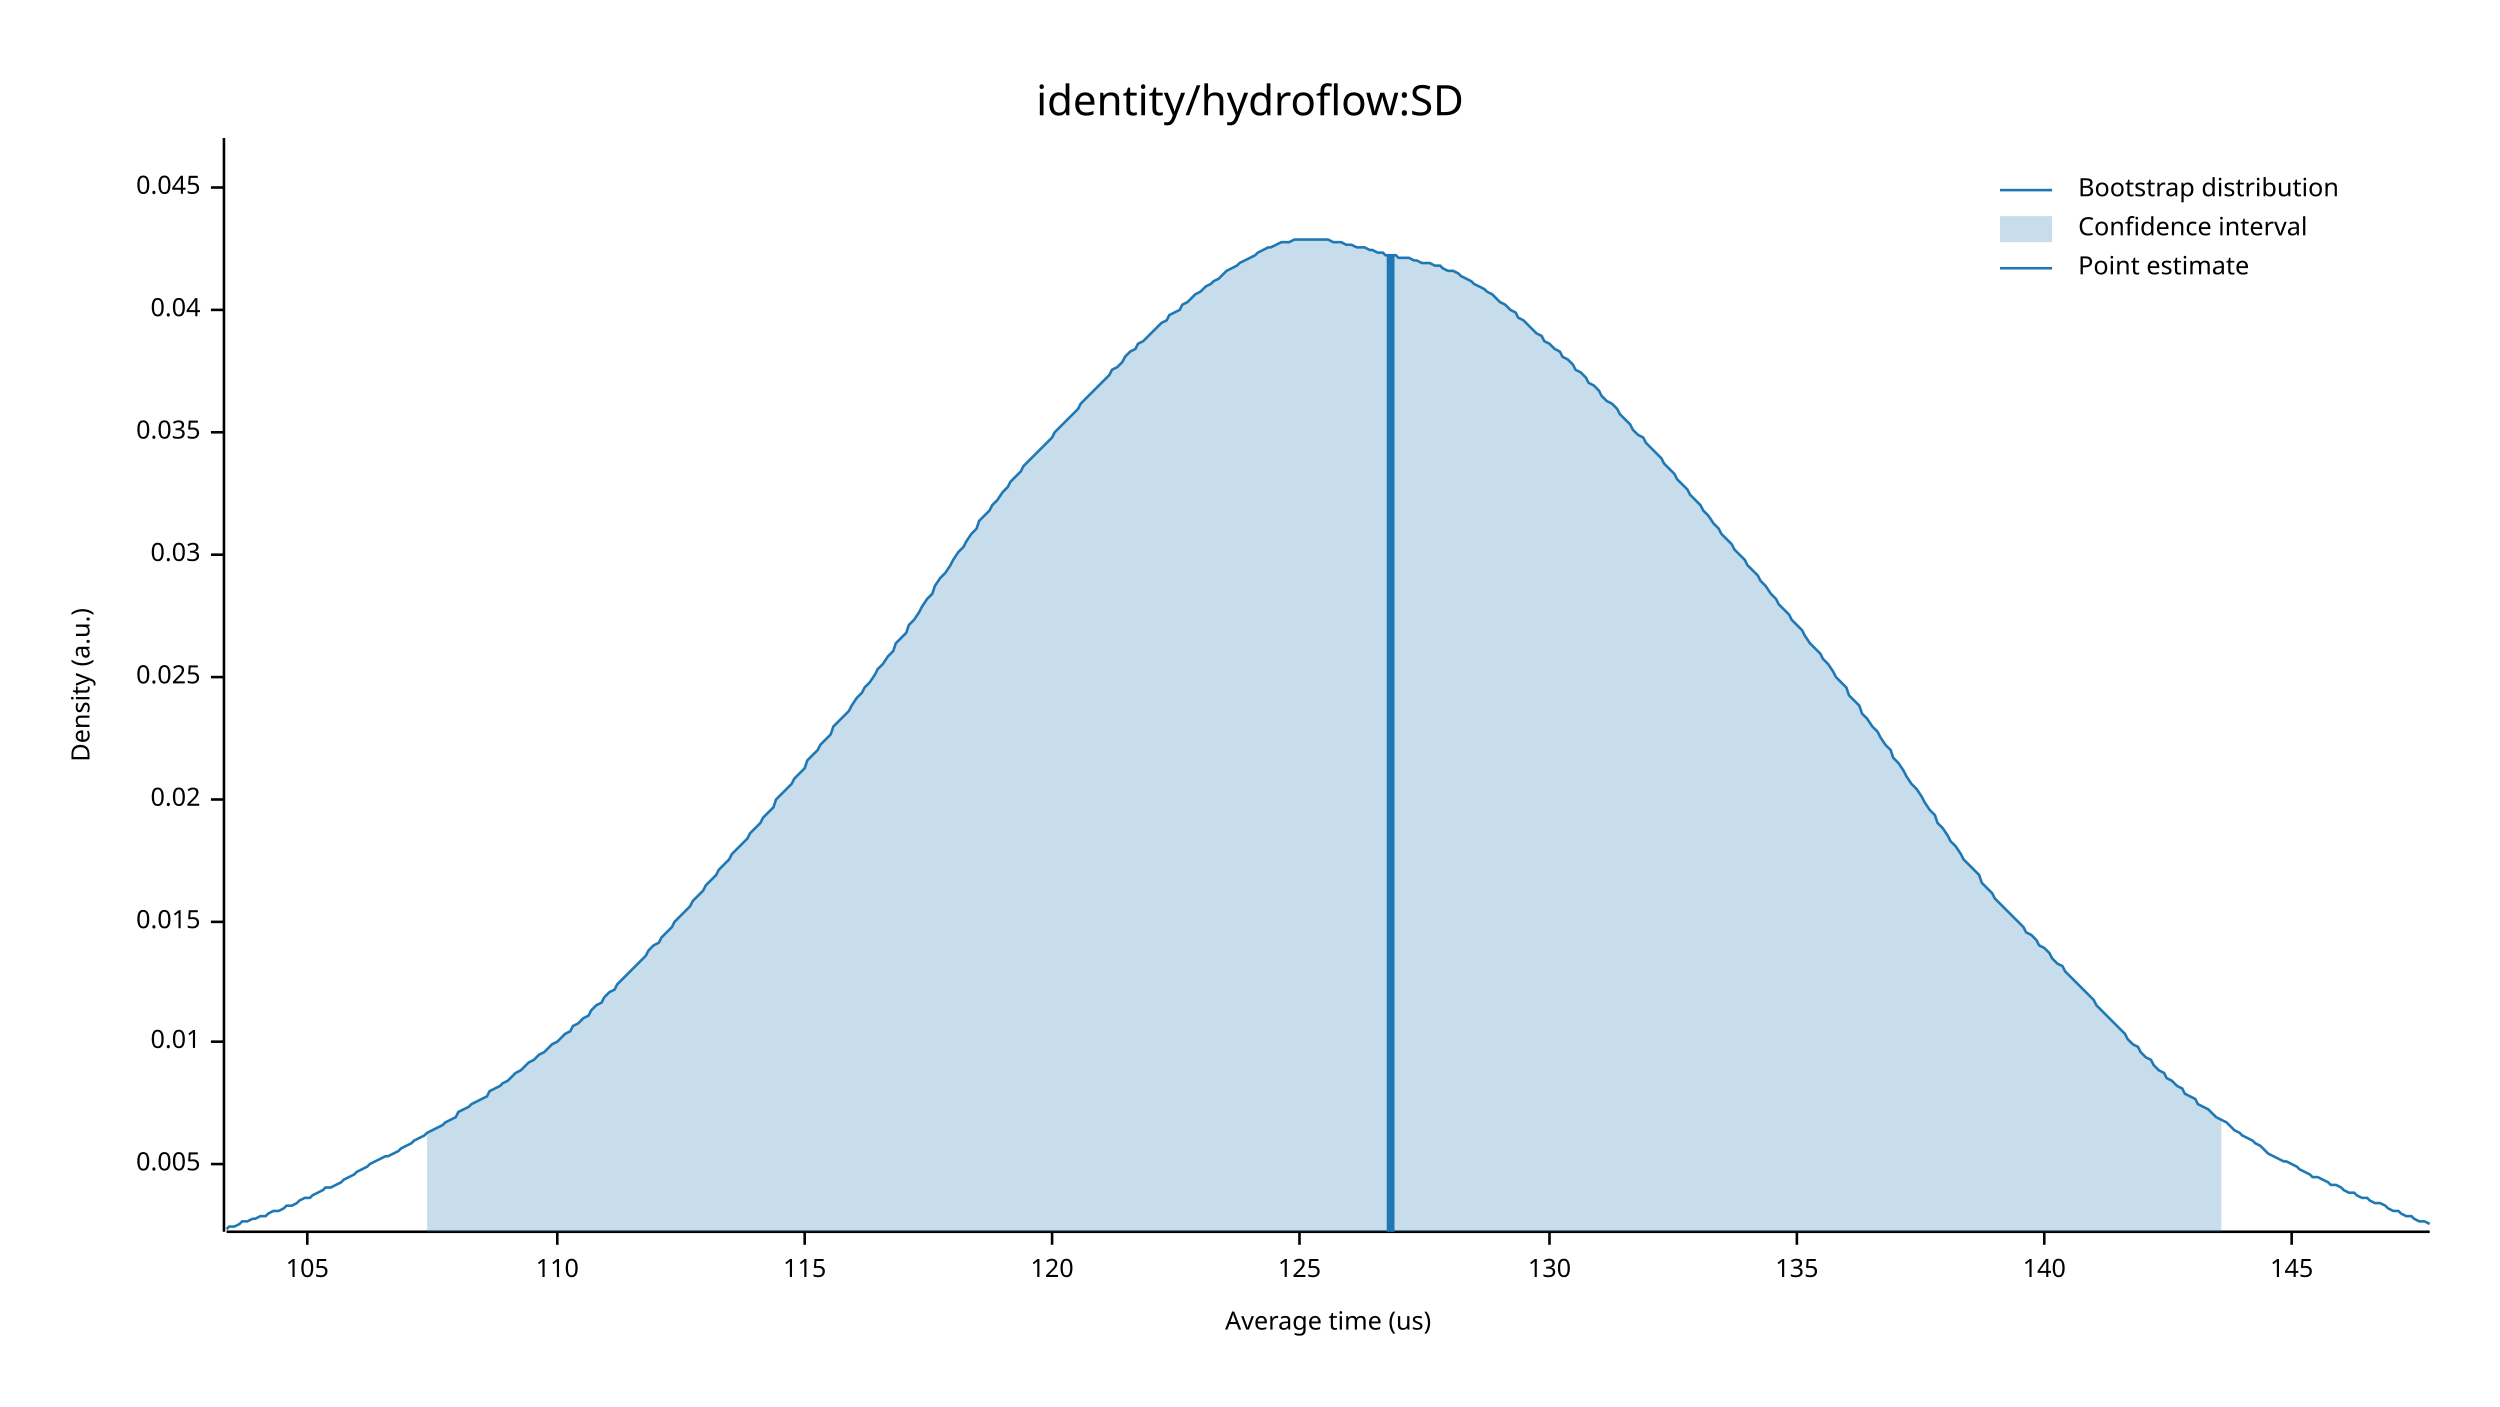
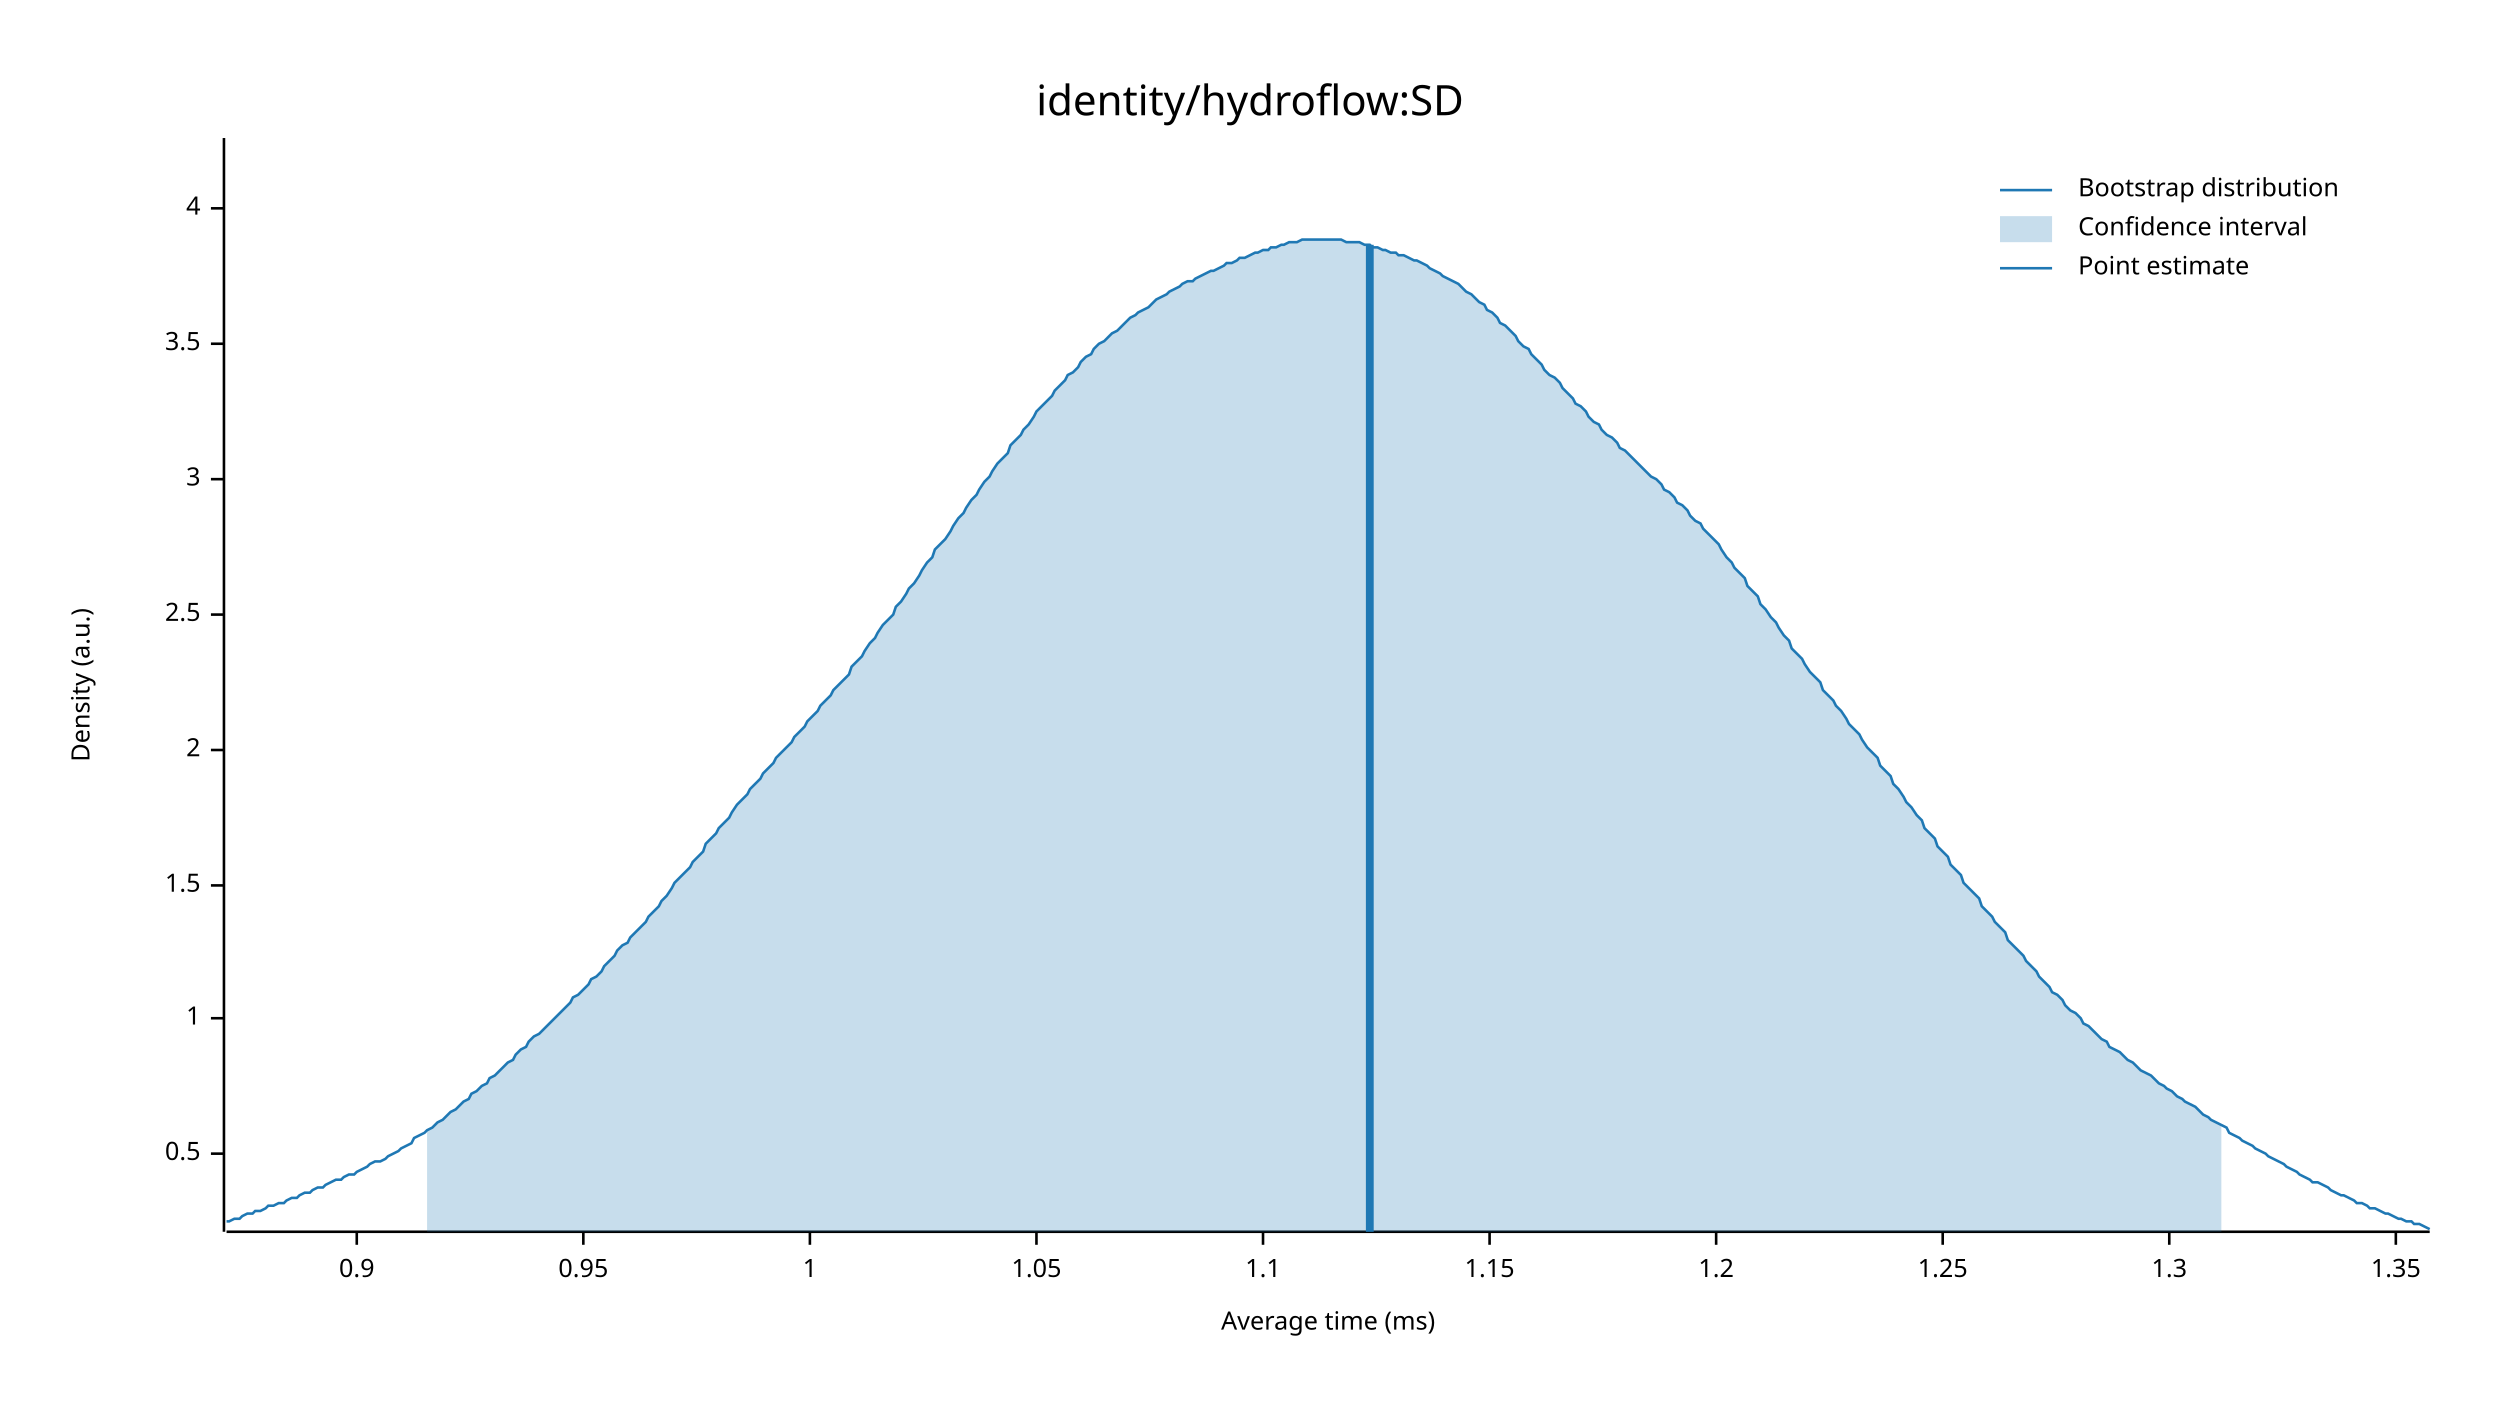
<svg xmlns="http://www.w3.org/2000/svg" width="960" height="540" viewBox="0 0 960 540">
  <text x="480" y="32" dy="0.76em" text-anchor="middle" font-family="sans-serif" font-size="16.129" opacity="1" fill="#000000">
identity/hydroflow:SD
</text>
  <text x="27" y="263" dy="0.76em" text-anchor="middle" font-family="sans-serif" font-size="9.677" opacity="1" fill="#000000" transform="rotate(270, 27, 263)">
Density (a.u.)
</text>
  <text x="510" y="513" dy="-0.5ex" text-anchor="middle" font-family="sans-serif" font-size="9.677" opacity="1" fill="#000000">
- Average time (us)
+ Average time (ms)
</text>
  <polyline fill="none" opacity="1" stroke="#000000" stroke-width="1" points="86,53 86,473 " />
-   <text x="77" y="447" dy="0.5ex" text-anchor="end" font-family="sans-serif" font-size="9.677" opacity="1" fill="#000000">
- 0.005
+   <text x="77" y="443" dy="0.5ex" text-anchor="end" font-family="sans-serif" font-size="9.677" opacity="1" fill="#000000">
+ 0.5
</text>
-   <polyline fill="none" opacity="1" stroke="#000000" stroke-width="1" points="81,447 86,447 " />
-   <text x="77" y="400" dy="0.5ex" text-anchor="end" font-family="sans-serif" font-size="9.677" opacity="1" fill="#000000">
- 0.01
+   <polyline fill="none" opacity="1" stroke="#000000" stroke-width="1" points="81,443 86,443 " />
+   <text x="77" y="391" dy="0.5ex" text-anchor="end" font-family="sans-serif" font-size="9.677" opacity="1" fill="#000000">
+ 1
</text>
-   <polyline fill="none" opacity="1" stroke="#000000" stroke-width="1" points="81,400 86,400 " />
-   <text x="77" y="354" dy="0.5ex" text-anchor="end" font-family="sans-serif" font-size="9.677" opacity="1" fill="#000000">
- 0.015
+   <polyline fill="none" opacity="1" stroke="#000000" stroke-width="1" points="81,391 86,391 " />
+   <text x="77" y="340" dy="0.5ex" text-anchor="end" font-family="sans-serif" font-size="9.677" opacity="1" fill="#000000">
+ 1.5
</text>
-   <polyline fill="none" opacity="1" stroke="#000000" stroke-width="1" points="81,354 86,354 " />
-   <text x="77" y="307" dy="0.5ex" text-anchor="end" font-family="sans-serif" font-size="9.677" opacity="1" fill="#000000">
- 0.02
+   <polyline fill="none" opacity="1" stroke="#000000" stroke-width="1" points="81,340 86,340 " />
+   <text x="77" y="288" dy="0.5ex" text-anchor="end" font-family="sans-serif" font-size="9.677" opacity="1" fill="#000000">
+ 2
</text>
-   <polyline fill="none" opacity="1" stroke="#000000" stroke-width="1" points="81,307 86,307 " />
-   <text x="77" y="260" dy="0.5ex" text-anchor="end" font-family="sans-serif" font-size="9.677" opacity="1" fill="#000000">
- 0.025
+   <polyline fill="none" opacity="1" stroke="#000000" stroke-width="1" points="81,288 86,288 " />
+   <text x="77" y="236" dy="0.5ex" text-anchor="end" font-family="sans-serif" font-size="9.677" opacity="1" fill="#000000">
+ 2.5
</text>
-   <polyline fill="none" opacity="1" stroke="#000000" stroke-width="1" points="81,260 86,260 " />
-   <text x="77" y="213" dy="0.5ex" text-anchor="end" font-family="sans-serif" font-size="9.677" opacity="1" fill="#000000">
- 0.03
+   <polyline fill="none" opacity="1" stroke="#000000" stroke-width="1" points="81,236 86,236 " />
+   <text x="77" y="184" dy="0.5ex" text-anchor="end" font-family="sans-serif" font-size="9.677" opacity="1" fill="#000000">
+ 3
</text>
-   <polyline fill="none" opacity="1" stroke="#000000" stroke-width="1" points="81,213 86,213 " />
-   <text x="77" y="166" dy="0.5ex" text-anchor="end" font-family="sans-serif" font-size="9.677" opacity="1" fill="#000000">
- 0.035
+   <polyline fill="none" opacity="1" stroke="#000000" stroke-width="1" points="81,184 86,184 " />
+   <text x="77" y="132" dy="0.5ex" text-anchor="end" font-family="sans-serif" font-size="9.677" opacity="1" fill="#000000">
+ 3.5
</text>
-   <polyline fill="none" opacity="1" stroke="#000000" stroke-width="1" points="81,166 86,166 " />
-   <text x="77" y="119" dy="0.5ex" text-anchor="end" font-family="sans-serif" font-size="9.677" opacity="1" fill="#000000">
- 0.04
+   <polyline fill="none" opacity="1" stroke="#000000" stroke-width="1" points="81,132 86,132 " />
+   <text x="77" y="80" dy="0.5ex" text-anchor="end" font-family="sans-serif" font-size="9.677" opacity="1" fill="#000000">
+ 4
</text>
-   <polyline fill="none" opacity="1" stroke="#000000" stroke-width="1" points="81,119 86,119 " />
-   <text x="77" y="72" dy="0.5ex" text-anchor="end" font-family="sans-serif" font-size="9.677" opacity="1" fill="#000000">
- 0.045
+   <polyline fill="none" opacity="1" stroke="#000000" stroke-width="1" points="81,80 86,80 " />
+   <polyline fill="none" opacity="1" stroke="#000000" stroke-width="1" points="87,473 933,473 " />
+   <text x="137" y="483" dy="0.76em" text-anchor="middle" font-family="sans-serif" font-size="9.677" opacity="1" fill="#000000">
+ 0.9
</text>
-   <polyline fill="none" opacity="1" stroke="#000000" stroke-width="1" points="81,72 86,72 " />
-   <polyline fill="none" opacity="1" stroke="#000000" stroke-width="1" points="87,473 933,473 " />
-   <text x="118" y="483" dy="0.76em" text-anchor="middle" font-family="sans-serif" font-size="9.677" opacity="1" fill="#000000">
- 105
+   <polyline fill="none" opacity="1" stroke="#000000" stroke-width="1" points="137,473 137,478 " />
+   <text x="224" y="483" dy="0.76em" text-anchor="middle" font-family="sans-serif" font-size="9.677" opacity="1" fill="#000000">
+ 0.95
</text>
-   <polyline fill="none" opacity="1" stroke="#000000" stroke-width="1" points="118,473 118,478 " />
-   <text x="214" y="483" dy="0.76em" text-anchor="middle" font-family="sans-serif" font-size="9.677" opacity="1" fill="#000000">
- 110
+   <polyline fill="none" opacity="1" stroke="#000000" stroke-width="1" points="224,473 224,478 " />
+   <text x="311" y="483" dy="0.76em" text-anchor="middle" font-family="sans-serif" font-size="9.677" opacity="1" fill="#000000">
+ 1
</text>
-   <polyline fill="none" opacity="1" stroke="#000000" stroke-width="1" points="214,473 214,478 " />
-   <text x="309" y="483" dy="0.76em" text-anchor="middle" font-family="sans-serif" font-size="9.677" opacity="1" fill="#000000">
- 115
+   <polyline fill="none" opacity="1" stroke="#000000" stroke-width="1" points="311,473 311,478 " />
+   <text x="398" y="483" dy="0.76em" text-anchor="middle" font-family="sans-serif" font-size="9.677" opacity="1" fill="#000000">
+ 1.05
</text>
-   <polyline fill="none" opacity="1" stroke="#000000" stroke-width="1" points="309,473 309,478 " />
-   <text x="404" y="483" dy="0.76em" text-anchor="middle" font-family="sans-serif" font-size="9.677" opacity="1" fill="#000000">
- 120
+   <polyline fill="none" opacity="1" stroke="#000000" stroke-width="1" points="398,473 398,478 " />
+   <text x="485" y="483" dy="0.76em" text-anchor="middle" font-family="sans-serif" font-size="9.677" opacity="1" fill="#000000">
+ 1.1
</text>
-   <polyline fill="none" opacity="1" stroke="#000000" stroke-width="1" points="404,473 404,478 " />
-   <text x="499" y="483" dy="0.76em" text-anchor="middle" font-family="sans-serif" font-size="9.677" opacity="1" fill="#000000">
- 125
+   <polyline fill="none" opacity="1" stroke="#000000" stroke-width="1" points="485,473 485,478 " />
+   <text x="572" y="483" dy="0.76em" text-anchor="middle" font-family="sans-serif" font-size="9.677" opacity="1" fill="#000000">
+ 1.15
</text>
-   <polyline fill="none" opacity="1" stroke="#000000" stroke-width="1" points="499,473 499,478 " />
-   <text x="595" y="483" dy="0.76em" text-anchor="middle" font-family="sans-serif" font-size="9.677" opacity="1" fill="#000000">
- 130
+   <polyline fill="none" opacity="1" stroke="#000000" stroke-width="1" points="572,473 572,478 " />
+   <text x="659" y="483" dy="0.76em" text-anchor="middle" font-family="sans-serif" font-size="9.677" opacity="1" fill="#000000">
+ 1.2
</text>
-   <polyline fill="none" opacity="1" stroke="#000000" stroke-width="1" points="595,473 595,478 " />
-   <text x="690" y="483" dy="0.76em" text-anchor="middle" font-family="sans-serif" font-size="9.677" opacity="1" fill="#000000">
- 135
+   <polyline fill="none" opacity="1" stroke="#000000" stroke-width="1" points="659,473 659,478 " />
+   <text x="746" y="483" dy="0.76em" text-anchor="middle" font-family="sans-serif" font-size="9.677" opacity="1" fill="#000000">
+ 1.25
</text>
-   <polyline fill="none" opacity="1" stroke="#000000" stroke-width="1" points="690,473 690,478 " />
-   <text x="785" y="483" dy="0.76em" text-anchor="middle" font-family="sans-serif" font-size="9.677" opacity="1" fill="#000000">
- 140
+   <polyline fill="none" opacity="1" stroke="#000000" stroke-width="1" points="746,473 746,478 " />
+   <text x="833" y="483" dy="0.76em" text-anchor="middle" font-family="sans-serif" font-size="9.677" opacity="1" fill="#000000">
+ 1.3
</text>
-   <polyline fill="none" opacity="1" stroke="#000000" stroke-width="1" points="785,473 785,478 " />
-   <text x="880" y="483" dy="0.76em" text-anchor="middle" font-family="sans-serif" font-size="9.677" opacity="1" fill="#000000">
- 145
+   <polyline fill="none" opacity="1" stroke="#000000" stroke-width="1" points="833,473 833,478 " />
+   <text x="920" y="483" dy="0.76em" text-anchor="middle" font-family="sans-serif" font-size="9.677" opacity="1" fill="#000000">
+ 1.35
</text>
-   <polyline fill="none" opacity="1" stroke="#000000" stroke-width="1" points="880,473 880,478 " />
-   <polyline fill="none" opacity="1" stroke="#1F78B4" stroke-width="1" points="87,472 88,471 90,471 92,470 93,469 95,469 97,468 98,468 100,467 102,467 103,466 105,465 107,465 109,464 110,463 112,463 114,462 115,461 117,460 119,460 120,459 122,458 124,457 125,456 127,456 129,455 131,454 132,453 134,452 136,451 137,450 139,449 141,448 142,447 144,446 146,445 148,444 149,444 151,443 153,442 154,441 156,440 158,439 159,438 161,437 163,436 164,435 166,434 168,433 170,432 171,431 173,430 175,429 176,427 178,426 180,425 181,424 183,423 185,422 187,421 188,419 190,418 192,417 193,416 195,415 197,413 198,412 200,411 202,409 203,408 205,407 207,405 209,404 210,403 212,401 214,400 215,399 217,397 219,396 220,394 222,393 224,391 226,390 227,388 229,386 231,385 232,383 234,381 236,380 237,378 239,376 241,374 242,373 244,371 246,369 248,367 249,365 251,363 253,362 254,360 256,358 258,356 259,354 261,352 263,350 265,348 266,346 268,344 270,342 271,340 273,338 275,336 276,334 278,332 280,330 281,328 283,326 285,324 287,322 288,320 290,318 292,316 293,314 295,312 297,310 298,307 300,305 302,303 304,301 305,299 307,297 309,295 310,292 312,290 314,288 315,286 317,284 319,282 320,279 322,277 324,275 326,273 327,271 329,268 331,266 332,264 334,262 336,259 337,257 339,255 341,252 343,250 344,247 346,245 348,243 349,240 351,238 353,235 354,233 356,230 358,228 359,225 361,222 363,220 365,217 366,215 368,212 370,210 371,208 373,205 375,203 376,200 378,198 380,196 381,194 383,192 385,189 387,187 388,185 390,183 392,181 393,179 395,177 397,175 398,174 400,172 402,170 404,168 405,166 407,164 409,162 410,161 412,159 414,157 415,155 417,153 419,151 420,150 422,148 424,146 426,144 427,142 429,141 431,139 432,137 434,135 436,134 437,132 439,131 441,129 443,127 444,126 446,124 448,123 449,121 451,120 453,119 454,117 456,116 458,114 459,113 461,112 463,110 465,109 466,108 468,107 470,105 471,104 473,103 475,102 476,101 478,100 480,99 482,98 483,97 485,96 487,95 488,95 490,94 492,93 493,93 495,93 497,92 498,92 500,92 502,92 504,92 505,92 507,92 509,92 510,92 512,93 514,93 515,93 517,94 519,94 521,95 522,95 524,95 526,96 527,96 529,97 531,97 532,98 534,98 536,98 537,99 539,99 541,99 543,100 544,100 546,101 548,101 549,101 551,102 553,102 554,103 556,104 558,104 560,105 561,106 563,107 565,108 566,109 568,110 570,111 571,112 573,113 575,115 576,116 578,117 580,119 582,120 583,122 585,123 587,125 588,126 590,128 592,129 593,131 595,132 597,134 599,135 600,137 602,138 604,140 605,142 607,143 609,145 610,147 612,148 614,150 615,152 617,154 619,155 621,157 622,159 624,161 626,163 627,165 629,167 631,168 632,170 634,172 636,174 638,176 639,178 641,180 643,182 644,184 646,186 648,188 649,190 651,192 653,194 654,196 656,198 658,201 660,203 661,205 663,207 665,209 666,211 668,213 670,215 671,217 673,219 675,221 676,223 678,225 680,228 682,230 683,232 685,234 687,236 688,238 690,240 692,242 693,244 695,247 697,249 699,251 700,253 702,255 704,258 705,260 707,262 709,264 710,267 712,269 714,271 715,274 717,276 719,279 721,281 722,283 724,286 726,288 727,291 729,293 731,296 732,298 734,301 736,303 738,306 739,308 741,311 743,313 744,316 746,318 748,321 749,323 751,325 753,328 754,330 756,332 758,334 760,336 761,339 763,341 765,343 766,345 768,347 770,349 771,350 773,352 775,354 777,356 778,358 780,359 782,361 783,363 785,364 787,366 788,368 790,370 792,371 793,373 795,375 797,377 799,379 800,380 802,382 804,384 805,386 807,388 809,390 810,391 812,393 814,395 816,397 817,399 819,401 821,402 822,404 824,406 826,407 827,409 829,411 831,412 832,414 834,415 836,417 838,418 839,420 841,421 843,422 844,424 846,425 848,426 849,427 851,429 853,430 855,431 856,432 858,434 860,435 861,436 863,437 865,438 866,439 868,440 870,442 871,443 873,444 875,445 877,446 878,446 880,447 882,448 883,449 885,450 887,451 888,452 890,452 892,453 894,454 895,455 897,455 899,456 900,457 902,458 904,458 905,459 907,460 909,460 910,461 912,462 914,462 916,463 917,464 919,465 921,465 922,466 924,467 926,467 927,468 929,469 931,469 933,470 " />
-   <polygon opacity="0.25" fill="#1F78B4" points="164,435 166,434 168,433 170,432 171,431 173,430 175,429 176,427 178,426 180,425 181,424 183,423 185,422 187,421 188,419 190,418 192,417 193,416 195,415 197,413 198,412 200,411 202,409 203,408 205,407 207,405 209,404 210,403 212,401 214,400 215,399 217,397 219,396 220,394 222,393 224,391 226,390 227,388 229,386 231,385 232,383 234,381 236,380 237,378 239,376 241,374 242,373 244,371 246,369 248,367 249,365 251,363 253,362 254,360 256,358 258,356 259,354 261,352 263,350 265,348 266,346 268,344 270,342 271,340 273,338 275,336 276,334 278,332 280,330 281,328 283,326 285,324 287,322 288,320 290,318 292,316 293,314 295,312 297,310 298,307 300,305 302,303 304,301 305,299 307,297 309,295 310,292 312,290 314,288 315,286 317,284 319,282 320,279 322,277 324,275 326,273 327,271 329,268 331,266 332,264 334,262 336,259 337,257 339,255 341,252 343,250 344,247 346,245 348,243 349,240 351,238 353,235 354,233 356,230 358,228 359,225 361,222 363,220 365,217 366,215 368,212 370,210 371,208 373,205 375,203 376,200 378,198 380,196 381,194 383,192 385,189 387,187 388,185 390,183 392,181 393,179 395,177 397,175 398,174 400,172 402,170 404,168 405,166 407,164 409,162 410,161 412,159 414,157 415,155 417,153 419,151 420,150 422,148 424,146 426,144 427,142 429,141 431,139 432,137 434,135 436,134 437,132 439,131 441,129 443,127 444,126 446,124 448,123 449,121 451,120 453,119 454,117 456,116 458,114 459,113 461,112 463,110 465,109 466,108 468,107 470,105 471,104 473,103 475,102 476,101 478,100 480,99 482,98 483,97 485,96 487,95 488,95 490,94 492,93 493,93 495,93 497,92 498,92 500,92 502,92 504,92 505,92 507,92 509,92 510,92 512,93 514,93 515,93 517,94 519,94 521,95 522,95 524,95 526,96 527,96 529,97 531,97 532,98 534,98 536,98 537,99 539,99 541,99 543,100 544,100 546,101 548,101 549,101 551,102 553,102 554,103 556,104 558,104 560,105 561,106 563,107 565,108 566,109 568,110 570,111 571,112 573,113 575,115 576,116 578,117 580,119 582,120 583,122 585,123 587,125 588,126 590,128 592,129 593,131 595,132 597,134 599,135 600,137 602,138 604,140 605,142 607,143 609,145 610,147 612,148 614,150 615,152 617,154 619,155 621,157 622,159 624,161 626,163 627,165 629,167 631,168 632,170 634,172 636,174 638,176 639,178 641,180 643,182 644,184 646,186 648,188 649,190 651,192 653,194 654,196 656,198 658,201 660,203 661,205 663,207 665,209 666,211 668,213 670,215 671,217 673,219 675,221 676,223 678,225 680,228 682,230 683,232 685,234 687,236 688,238 690,240 692,242 693,244 695,247 697,249 699,251 700,253 702,255 704,258 705,260 707,262 709,264 710,267 712,269 714,271 715,274 717,276 719,279 721,281 722,283 724,286 726,288 727,291 729,293 731,296 732,298 734,301 736,303 738,306 739,308 741,311 743,313 744,316 746,318 748,321 749,323 751,325 753,328 754,330 756,332 758,334 760,336 761,339 763,341 765,343 766,345 768,347 770,349 771,350 773,352 775,354 777,356 778,358 780,359 782,361 783,363 785,364 787,366 788,368 790,370 792,371 793,373 795,375 797,377 799,379 800,380 802,382 804,384 805,386 807,388 809,390 810,391 812,393 814,395 816,397 817,399 819,401 821,402 822,404 824,406 826,407 827,409 829,411 831,412 832,414 834,415 836,417 838,418 839,420 841,421 843,422 844,424 846,425 848,426 849,427 851,429 853,430 853,473 164,473 " />
-   <polyline fill="none" opacity="1" stroke="#1F78B4" stroke-width="3" points="534,473 534,98 " />
+   <polyline fill="none" opacity="1" stroke="#000000" stroke-width="1" points="920,473 920,478 " />
+   <polyline fill="none" opacity="1" stroke="#1F78B4" stroke-width="1" points="87,469 88,469 90,468 92,468 93,467 95,466 97,466 98,465 100,465 102,464 103,463 105,463 107,462 109,462 110,461 112,460 114,460 115,459 117,458 119,458 120,457 122,456 124,456 125,455 127,454 129,453 131,453 132,452 134,451 136,451 137,450 139,449 141,448 142,447 144,446 146,446 148,445 149,444 151,443 153,442 154,441 156,440 158,439 159,437 161,436 163,435 164,434 166,433 168,431 170,430 171,429 173,427 175,426 176,425 178,423 180,422 181,420 183,419 185,417 187,416 188,414 190,413 192,411 193,410 195,408 197,407 198,405 200,403 202,402 203,400 205,398 207,397 209,395 210,394 212,392 214,390 215,389 217,387 219,385 220,383 222,382 224,380 226,378 227,376 229,375 231,373 232,371 234,369 236,367 237,365 239,363 241,362 242,360 244,358 246,356 248,354 249,352 251,350 253,348 254,346 256,344 258,341 259,339 261,337 263,335 265,333 266,331 268,329 270,327 271,324 273,322 275,320 276,318 278,316 280,314 281,312 283,309 285,307 287,305 288,303 290,301 292,299 293,297 295,295 297,293 298,291 300,289 302,287 304,285 305,283 307,281 309,279 310,277 312,275 314,273 315,271 317,269 319,267 320,265 322,263 324,261 326,259 327,256 329,254 331,252 332,250 334,247 336,245 337,243 339,240 341,238 343,236 344,233 346,231 348,228 349,226 351,224 353,221 354,219 356,216 358,214 359,211 361,209 363,207 365,204 366,202 368,199 370,197 371,195 373,192 375,190 376,188 378,185 380,183 381,181 383,178 385,176 387,174 388,171 390,169 392,167 393,165 395,163 397,160 398,158 400,156 402,154 404,152 405,150 407,148 409,146 410,144 412,143 414,141 415,139 417,137 419,136 420,134 422,132 424,131 426,129 427,128 429,127 431,125 432,124 434,122 436,121 437,120 439,119 441,118 443,116 444,115 446,114 448,113 449,112 451,111 453,110 454,109 456,108 458,108 459,107 461,106 463,105 465,104 466,104 468,103 470,102 471,101 473,101 475,100 476,99 478,99 480,98 482,97 483,97 485,96 487,96 488,95 490,95 492,94 493,94 495,93 497,93 498,93 500,92 502,92 504,92 505,92 507,92 509,92 510,92 512,92 514,92 515,92 517,93 519,93 521,93 522,93 524,94 526,94 527,95 529,95 531,96 532,96 534,97 536,97 537,98 539,98 541,99 543,100 544,100 546,101 548,102 549,103 551,104 553,105 554,106 556,107 558,108 560,109 561,110 563,112 565,113 566,114 568,116 570,117 571,119 573,120 575,122 576,124 578,125 580,127 582,129 583,131 585,133 587,134 588,136 590,138 592,140 593,142 595,144 597,145 599,147 600,149 602,151 604,153 605,155 607,156 609,158 610,160 612,162 614,163 615,165 617,167 619,168 621,170 622,172 624,173 626,175 627,176 629,178 631,180 632,181 634,183 636,184 638,186 639,188 641,189 643,191 644,193 646,194 648,196 649,198 651,200 653,201 654,203 656,205 658,207 660,209 661,211 663,214 665,216 666,218 668,220 670,222 671,225 673,227 675,229 676,232 678,234 680,237 682,239 683,241 685,244 687,246 688,249 690,251 692,253 693,255 695,258 697,260 699,262 700,265 702,267 704,269 705,271 707,273 709,276 710,278 712,280 714,282 715,284 717,287 719,289 721,291 722,294 724,296 726,298 727,301 729,303 731,306 732,308 734,310 736,313 738,315 739,318 741,320 743,322 744,325 746,327 748,329 749,332 751,334 753,336 754,339 756,341 758,343 760,345 761,348 763,350 765,352 766,354 768,356 770,358 771,361 773,363 775,365 777,367 778,369 780,371 782,373 783,375 785,377 787,379 788,381 790,382 792,384 793,386 795,388 797,389 799,391 800,393 802,394 804,396 805,397 807,399 809,400 810,402 812,403 814,404 816,406 817,407 819,408 821,410 822,411 824,412 826,413 827,414 829,416 831,417 832,418 834,419 836,421 838,422 839,423 841,424 843,425 844,426 846,428 848,429 849,430 851,431 853,432 855,433 856,435 858,436 860,437 861,438 863,439 865,440 866,441 868,442 870,443 871,444 873,445 875,446 877,447 878,448 880,449 882,450 883,451 885,452 887,453 888,454 890,454 892,455 894,456 895,457 897,458 899,459 900,459 902,460 904,461 905,462 907,462 909,463 910,464 912,464 914,465 916,466 917,466 919,467 921,468 922,468 924,469 926,469 927,470 929,470 931,471 933,472 " />
+   <polygon opacity="0.25" fill="#1F78B4" points="164,434 166,433 168,431 170,430 171,429 173,427 175,426 176,425 178,423 180,422 181,420 183,419 185,417 187,416 188,414 190,413 192,411 193,410 195,408 197,407 198,405 200,403 202,402 203,400 205,398 207,397 209,395 210,394 212,392 214,390 215,389 217,387 219,385 220,383 222,382 224,380 226,378 227,376 229,375 231,373 232,371 234,369 236,367 237,365 239,363 241,362 242,360 244,358 246,356 248,354 249,352 251,350 253,348 254,346 256,344 258,341 259,339 261,337 263,335 265,333 266,331 268,329 270,327 271,324 273,322 275,320 276,318 278,316 280,314 281,312 283,309 285,307 287,305 288,303 290,301 292,299 293,297 295,295 297,293 298,291 300,289 302,287 304,285 305,283 307,281 309,279 310,277 312,275 314,273 315,271 317,269 319,267 320,265 322,263 324,261 326,259 327,256 329,254 331,252 332,250 334,247 336,245 337,243 339,240 341,238 343,236 344,233 346,231 348,228 349,226 351,224 353,221 354,219 356,216 358,214 359,211 361,209 363,207 365,204 366,202 368,199 370,197 371,195 373,192 375,190 376,188 378,185 380,183 381,181 383,178 385,176 387,174 388,171 390,169 392,167 393,165 395,163 397,160 398,158 400,156 402,154 404,152 405,150 407,148 409,146 410,144 412,143 414,141 415,139 417,137 419,136 420,134 422,132 424,131 426,129 427,128 429,127 431,125 432,124 434,122 436,121 437,120 439,119 441,118 443,116 444,115 446,114 448,113 449,112 451,111 453,110 454,109 456,108 458,108 459,107 461,106 463,105 465,104 466,104 468,103 470,102 471,101 473,101 475,100 476,99 478,99 480,98 482,97 483,97 485,96 487,96 488,95 490,95 492,94 493,94 495,93 497,93 498,93 500,92 502,92 504,92 505,92 507,92 509,92 510,92 512,92 514,92 515,92 517,93 519,93 521,93 522,93 524,94 526,94 527,95 529,95 531,96 532,96 534,97 536,97 537,98 539,98 541,99 543,100 544,100 546,101 548,102 549,103 551,104 553,105 554,106 556,107 558,108 560,109 561,110 563,112 565,113 566,114 568,116 570,117 571,119 573,120 575,122 576,124 578,125 580,127 582,129 583,131 585,133 587,134 588,136 590,138 592,140 593,142 595,144 597,145 599,147 600,149 602,151 604,153 605,155 607,156 609,158 610,160 612,162 614,163 615,165 617,167 619,168 621,170 622,172 624,173 626,175 627,176 629,178 631,180 632,181 634,183 636,184 638,186 639,188 641,189 643,191 644,193 646,194 648,196 649,198 651,200 653,201 654,203 656,205 658,207 660,209 661,211 663,214 665,216 666,218 668,220 670,222 671,225 673,227 675,229 676,232 678,234 680,237 682,239 683,241 685,244 687,246 688,249 690,251 692,253 693,255 695,258 697,260 699,262 700,265 702,267 704,269 705,271 707,273 709,276 710,278 712,280 714,282 715,284 717,287 719,289 721,291 722,294 724,296 726,298 727,301 729,303 731,306 732,308 734,310 736,313 738,315 739,318 741,320 743,322 744,325 746,327 748,329 749,332 751,334 753,336 754,339 756,341 758,343 760,345 761,348 763,350 765,352 766,354 768,356 770,358 771,361 773,363 775,365 777,367 778,369 780,371 782,373 783,375 785,377 787,379 788,381 790,382 792,384 793,386 795,388 797,389 799,391 800,393 802,394 804,396 805,397 807,399 809,400 810,402 812,403 814,404 816,406 817,407 819,408 821,410 822,411 824,412 826,413 827,414 829,416 831,417 832,418 834,419 836,421 838,422 839,423 841,424 843,425 844,426 846,428 848,429 849,430 851,431 853,432 853,473 164,473 " />
+   <polyline fill="none" opacity="1" stroke="#1F78B4" stroke-width="3" points="526,473 526,94 " />
  <text x="798" y="68" dy="0.76em" text-anchor="start" font-family="sans-serif" font-size="9.677" opacity="1" fill="#000000">
Bootstrap distribution
</text>
  <text x="798" y="83" dy="0.76em" text-anchor="start" font-family="sans-serif" font-size="9.677" opacity="1" fill="#000000">
Confidence interval
</text>
  <text x="798" y="98" dy="0.76em" text-anchor="start" font-family="sans-serif" font-size="9.677" opacity="1" fill="#000000">
Point estimate
</text>
  <polyline fill="none" opacity="1" stroke="#1F78B4" stroke-width="1" points="768,73 788,73 " />
  <rect x="768" y="83" width="20" height="10" opacity="0.25" fill="#1F78B4" stroke="none" />
  <polyline fill="none" opacity="1" stroke="#1F78B4" stroke-width="1" points="768,103 788,103 " />
</svg>
